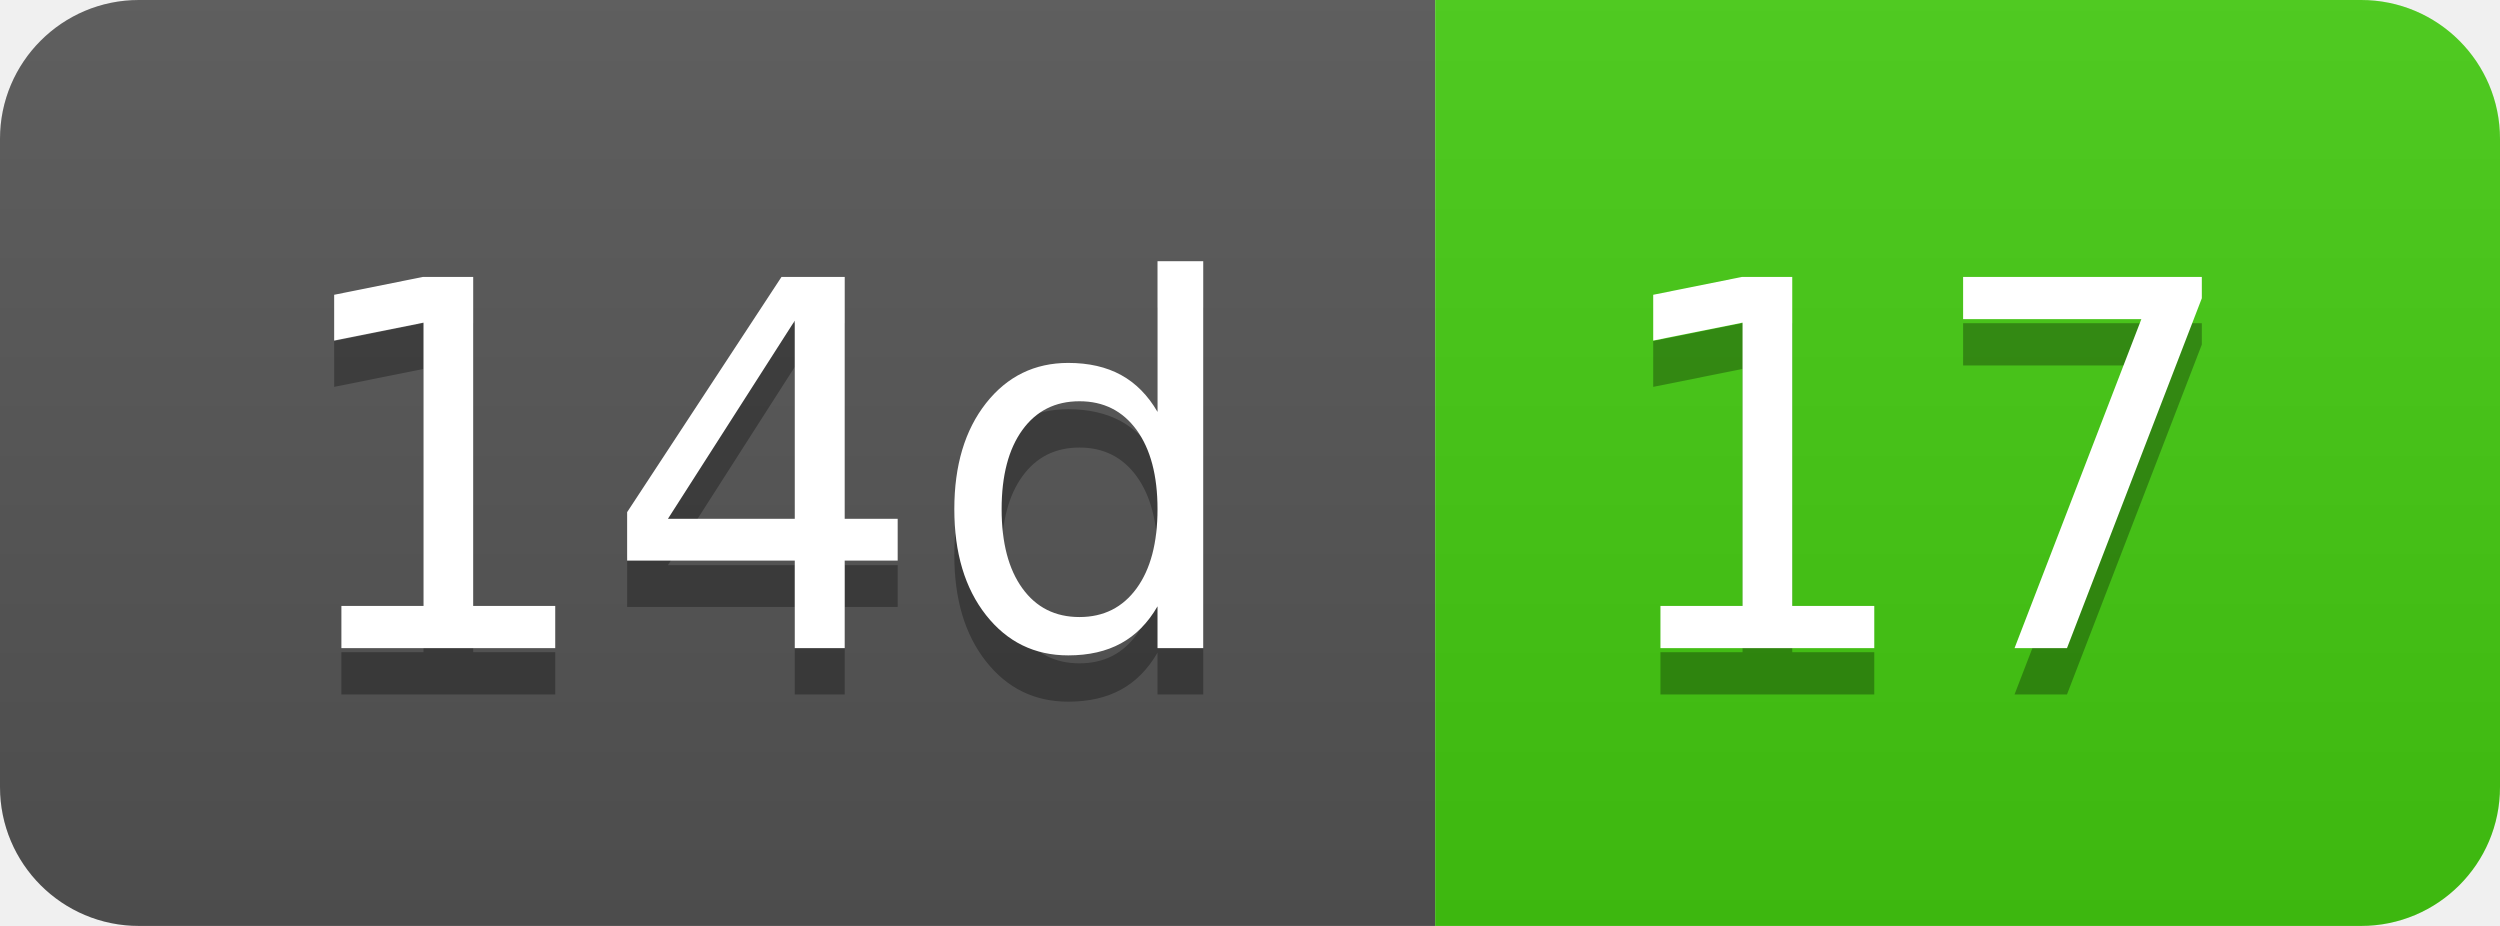
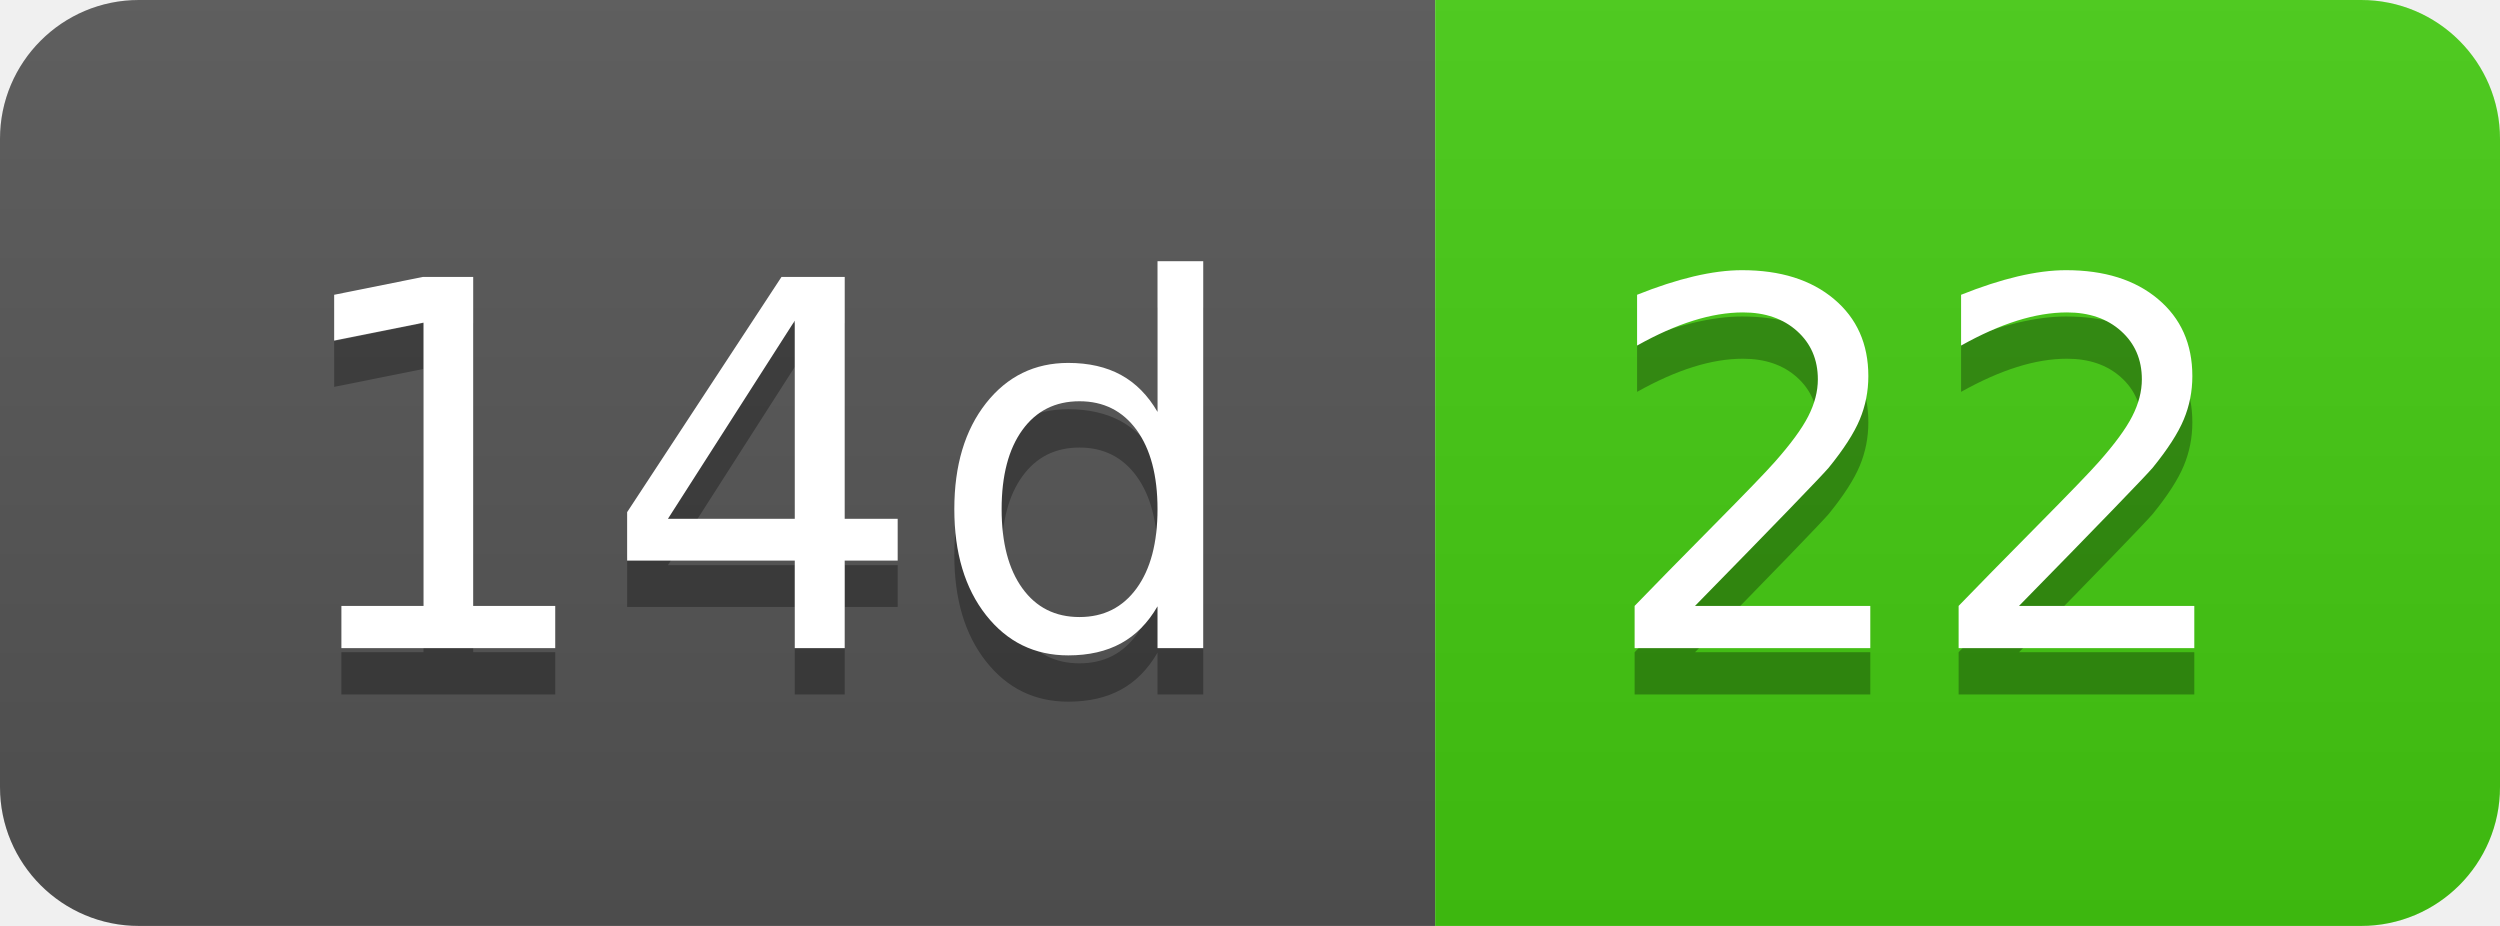
- <svg xmlns="http://www.w3.org/2000/svg" width="54" height="20" role="img" aria-label="14d: 17">
+ <svg xmlns="http://www.w3.org/2000/svg" width="54" height="20" role="img" aria-label="14d: 22">
  <linearGradient id="s" x2="0" y2="100%">
    <stop offset="0" stop-color="#bbb" stop-opacity=".1" />
    <stop offset="1" stop-opacity=".1" />
  </linearGradient>
  <clipPath id="r">
    <rect width="54" height="20" rx="3" fill="#fff" />
  </clipPath>
  <g clip-path="url(#r)">
    <rect width="31" height="20" fill="#555" />
    <rect x="31" width="23" height="20" fill="#4c1" />
    <rect width="54" height="20" fill="url(#s)" />
  </g>
  <g fill="#fff" text-anchor="middle" font-family="Verdana,Geneva,DejaVu Sans,sans-serif" text-rendering="geometricPrecision" font-size="110">
    <text aria-hidden="true" x="165" y="150" fill="#010101" fill-opacity=".3" transform="scale(.1)" textLength="210">14d</text>
    <text x="165" y="140" transform="scale(.1)" fill="#fff" textLength="210">14d</text>
-     <text aria-hidden="true" x="415" y="150" fill="#010101" fill-opacity=".3" transform="scale(.1)" textLength="130">17</text>
-     <text x="415" y="140" transform="scale(.1)" fill="#fff" textLength="130">17</text>
+     <text aria-hidden="true" x="415" y="150" fill="#010101" fill-opacity=".3" transform="scale(.1)" textLength="130">22</text>
+     <text x="415" y="140" transform="scale(.1)" fill="#fff" textLength="130">22</text>
  </g>
</svg>
